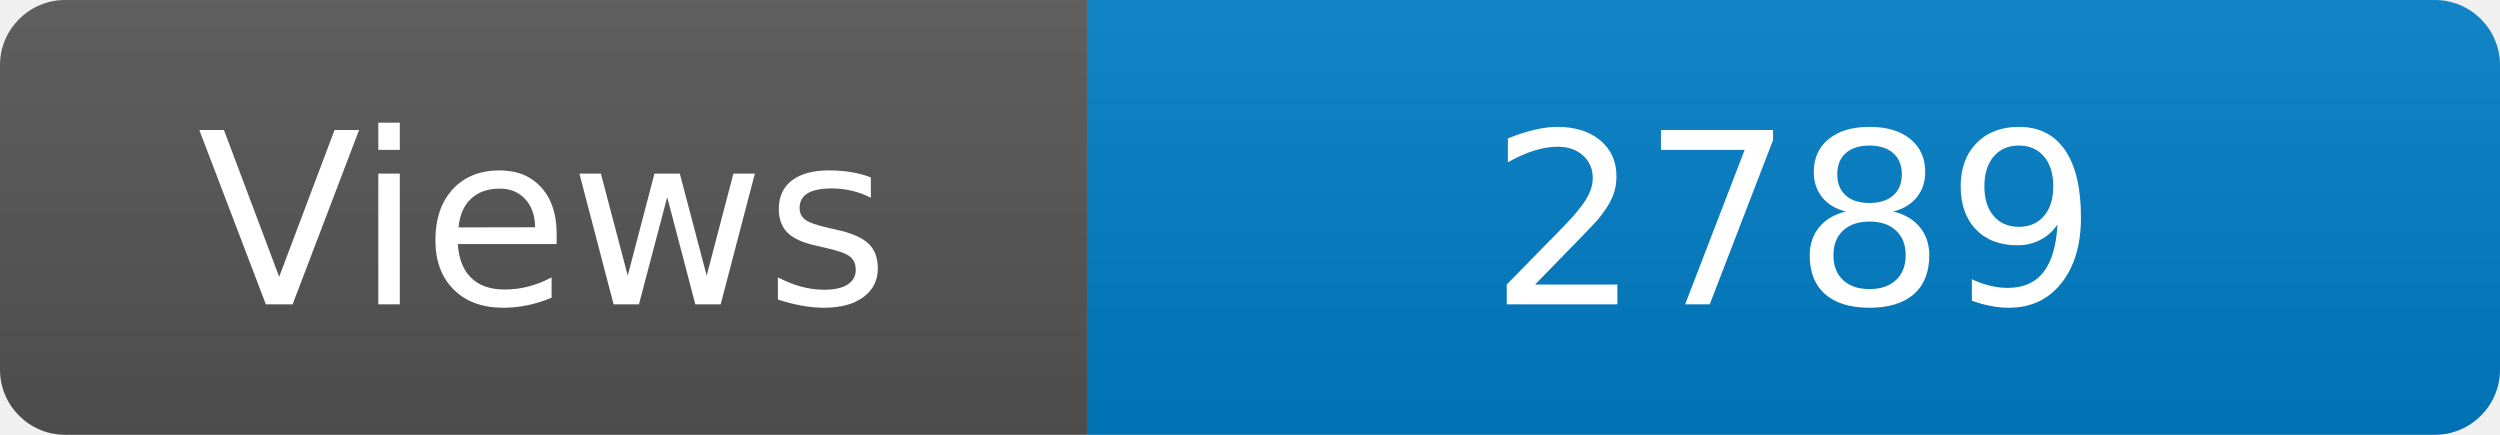
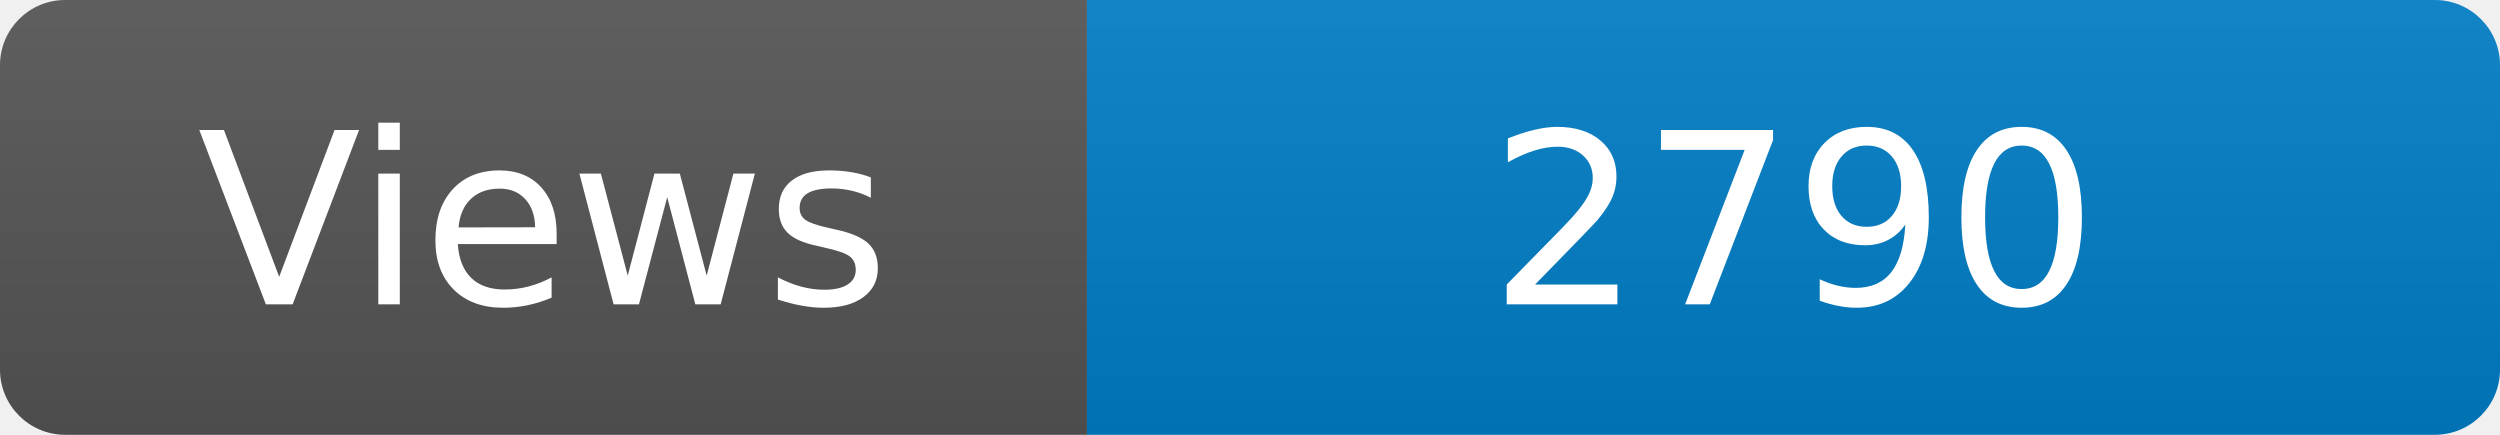
<svg xmlns="http://www.w3.org/2000/svg" width="115" height="20" role="img" aria-label="Maintained?: yes">
  <linearGradient id="s" x2="0" y2="100%">
    <stop offset="0" stop-color="#bbb" stop-opacity=".1" />
    <stop offset="1" stop-opacity=".1" />
  </linearGradient>
  <clipPath id="r">
    <rect width="115" height="20" rx="3" fill="#fff" />
  </clipPath>
  <g clip-path="url(#r)">
    <rect width="50" height="20" fill="#555" />
    <rect x="50" width="160" height="20" fill="#007ec6" />
    <rect width="115" height="20" fill="url(#s)" />
  </g>
  <g fill="#fff" text-anchor="middle" font-family="Verdana,Geneva,DejaVu Sans,sans-serif" font-size="110">
    <text x="250" y="140" transform="scale(.1)" fill="#fff">Views</text>
-     <text x="825" y="140" transform="scale(.1)" fill="#fff">2789</text>
+     <text x="825" y="140" transform="scale(.1)" fill="#fff">2790</text>
  </g>
</svg>
